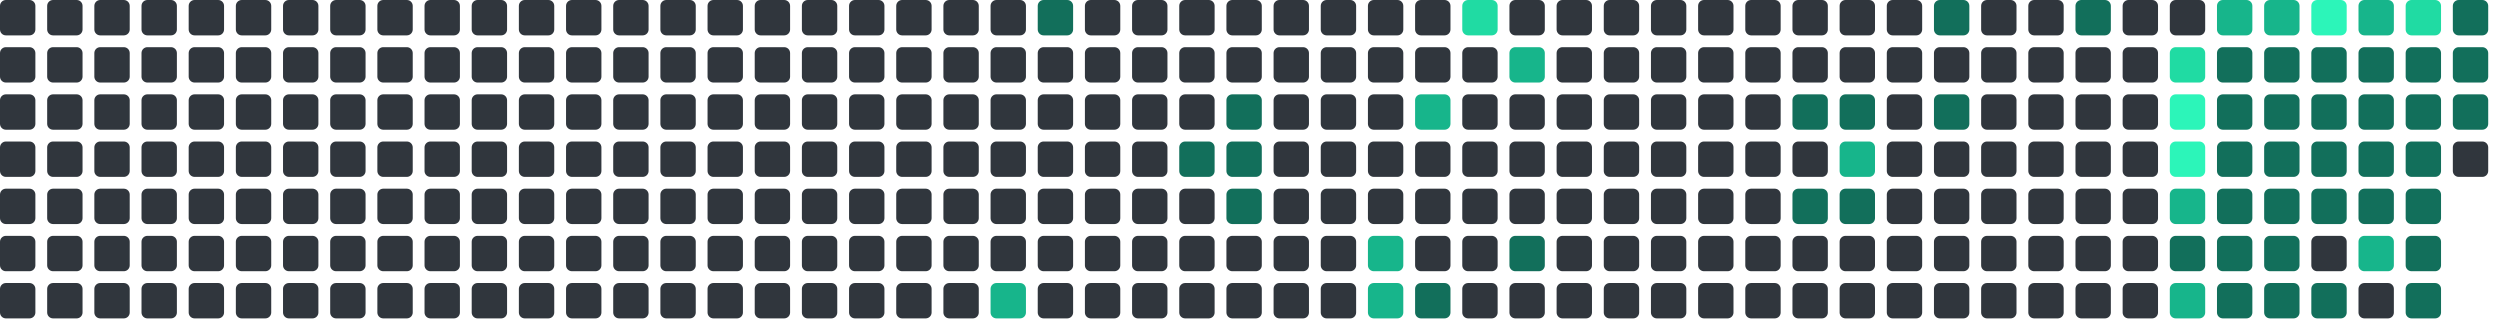
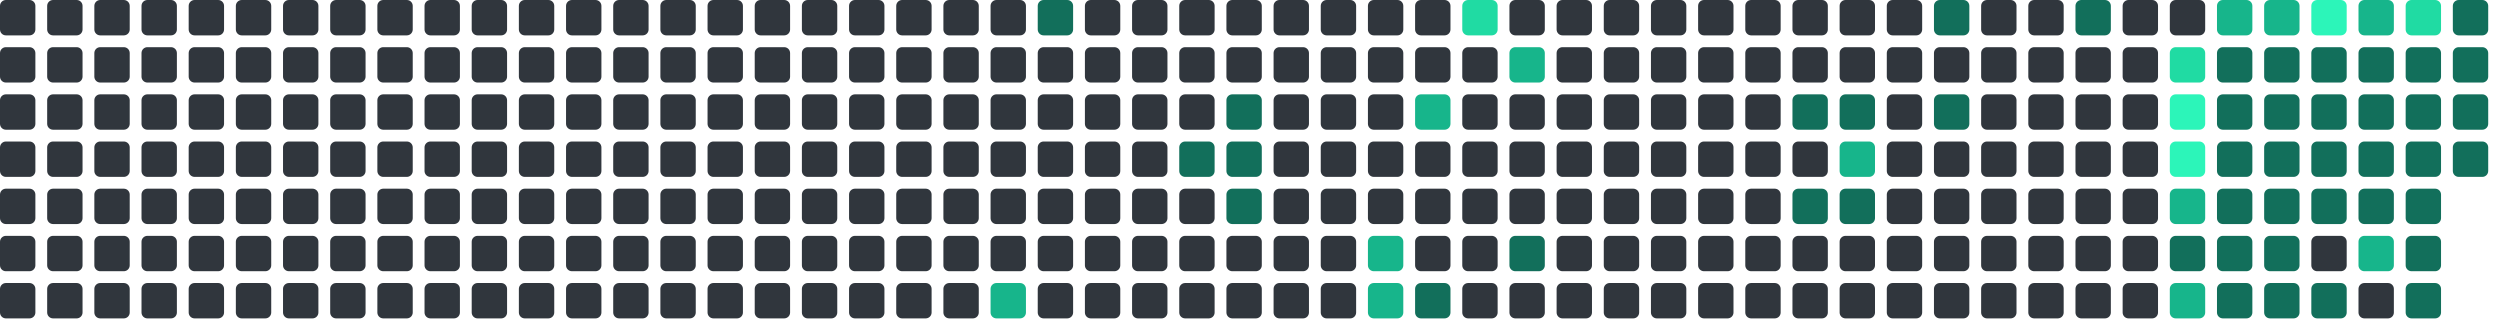
<svg xmlns="http://www.w3.org/2000/svg" viewBox="0 0 848 112" width="848" height="112">
  <rect x="0" y="0" width="12" height="12" rx="2" fill="#30363d" />
  <rect x="0" y="16" width="12" height="12" rx="2" fill="#30363d" />
  <rect x="0" y="32" width="12" height="12" rx="2" fill="#30363d" />
  <rect x="0" y="48" width="12" height="12" rx="2" fill="#30363d" />
  <rect x="0" y="64" width="12" height="12" rx="2" fill="#30363d" />
  <rect x="0" y="80" width="12" height="12" rx="2" fill="#30363d" />
  <rect x="0" y="96" width="12" height="12" rx="2" fill="#30363d" />
  <rect x="16" y="0" width="12" height="12" rx="2" fill="#30363d" />
  <rect x="16" y="16" width="12" height="12" rx="2" fill="#30363d" />
  <rect x="16" y="32" width="12" height="12" rx="2" fill="#30363d" />
  <rect x="16" y="48" width="12" height="12" rx="2" fill="#30363d" />
  <rect x="16" y="64" width="12" height="12" rx="2" fill="#30363d" />
  <rect x="16" y="80" width="12" height="12" rx="2" fill="#30363d" />
  <rect x="16" y="96" width="12" height="12" rx="2" fill="#30363d" />
  <rect x="32" y="0" width="12" height="12" rx="2" fill="#30363d" />
  <rect x="32" y="16" width="12" height="12" rx="2" fill="#30363d" />
  <rect x="32" y="32" width="12" height="12" rx="2" fill="#30363d" />
  <rect x="32" y="48" width="12" height="12" rx="2" fill="#30363d" />
  <rect x="32" y="64" width="12" height="12" rx="2" fill="#30363d" />
  <rect x="32" y="80" width="12" height="12" rx="2" fill="#30363d" />
  <rect x="32" y="96" width="12" height="12" rx="2" fill="#30363d" />
  <rect x="48" y="0" width="12" height="12" rx="2" fill="#30363d" />
  <rect x="48" y="16" width="12" height="12" rx="2" fill="#30363d" />
  <rect x="48" y="32" width="12" height="12" rx="2" fill="#30363d" />
  <rect x="48" y="48" width="12" height="12" rx="2" fill="#30363d" />
  <rect x="48" y="64" width="12" height="12" rx="2" fill="#30363d" />
  <rect x="48" y="80" width="12" height="12" rx="2" fill="#30363d" />
  <rect x="48" y="96" width="12" height="12" rx="2" fill="#30363d" />
  <rect x="64" y="0" width="12" height="12" rx="2" fill="#30363d" />
  <rect x="64" y="16" width="12" height="12" rx="2" fill="#30363d" />
  <rect x="64" y="32" width="12" height="12" rx="2" fill="#30363d" />
  <rect x="64" y="48" width="12" height="12" rx="2" fill="#30363d" />
  <rect x="64" y="64" width="12" height="12" rx="2" fill="#30363d" />
  <rect x="64" y="80" width="12" height="12" rx="2" fill="#30363d" />
  <rect x="64" y="96" width="12" height="12" rx="2" fill="#30363d" />
  <rect x="80" y="0" width="12" height="12" rx="2" fill="#30363d" />
  <rect x="80" y="16" width="12" height="12" rx="2" fill="#30363d" />
  <rect x="80" y="32" width="12" height="12" rx="2" fill="#30363d" />
  <rect x="80" y="48" width="12" height="12" rx="2" fill="#30363d" />
  <rect x="80" y="64" width="12" height="12" rx="2" fill="#30363d" />
  <rect x="80" y="80" width="12" height="12" rx="2" fill="#30363d" />
  <rect x="80" y="96" width="12" height="12" rx="2" fill="#30363d" />
  <rect x="96" y="0" width="12" height="12" rx="2" fill="#30363d" />
  <rect x="96" y="16" width="12" height="12" rx="2" fill="#30363d" />
  <rect x="96" y="32" width="12" height="12" rx="2" fill="#30363d" />
  <rect x="96" y="48" width="12" height="12" rx="2" fill="#30363d" />
  <rect x="96" y="64" width="12" height="12" rx="2" fill="#30363d" />
  <rect x="96" y="80" width="12" height="12" rx="2" fill="#30363d" />
  <rect x="96" y="96" width="12" height="12" rx="2" fill="#30363d" />
  <rect x="112" y="0" width="12" height="12" rx="2" fill="#30363d" />
  <rect x="112" y="16" width="12" height="12" rx="2" fill="#30363d" />
  <rect x="112" y="32" width="12" height="12" rx="2" fill="#30363d" />
  <rect x="112" y="48" width="12" height="12" rx="2" fill="#30363d" />
  <rect x="112" y="64" width="12" height="12" rx="2" fill="#30363d" />
  <rect x="112" y="80" width="12" height="12" rx="2" fill="#30363d" />
  <rect x="112" y="96" width="12" height="12" rx="2" fill="#30363d" />
  <rect x="128" y="0" width="12" height="12" rx="2" fill="#30363d" />
  <rect x="128" y="16" width="12" height="12" rx="2" fill="#30363d" />
  <rect x="128" y="32" width="12" height="12" rx="2" fill="#30363d" />
  <rect x="128" y="48" width="12" height="12" rx="2" fill="#30363d" />
  <rect x="128" y="64" width="12" height="12" rx="2" fill="#30363d" />
  <rect x="128" y="80" width="12" height="12" rx="2" fill="#30363d" />
  <rect x="128" y="96" width="12" height="12" rx="2" fill="#30363d" />
  <rect x="144" y="0" width="12" height="12" rx="2" fill="#30363d" />
  <rect x="144" y="16" width="12" height="12" rx="2" fill="#30363d" />
  <rect x="144" y="32" width="12" height="12" rx="2" fill="#30363d" />
  <rect x="144" y="48" width="12" height="12" rx="2" fill="#30363d" />
  <rect x="144" y="64" width="12" height="12" rx="2" fill="#30363d" />
  <rect x="144" y="80" width="12" height="12" rx="2" fill="#30363d" />
  <rect x="144" y="96" width="12" height="12" rx="2" fill="#30363d" />
  <rect x="160" y="0" width="12" height="12" rx="2" fill="#30363d" />
  <rect x="160" y="16" width="12" height="12" rx="2" fill="#30363d" />
  <rect x="160" y="32" width="12" height="12" rx="2" fill="#30363d" />
  <rect x="160" y="48" width="12" height="12" rx="2" fill="#30363d" />
  <rect x="160" y="64" width="12" height="12" rx="2" fill="#30363d" />
  <rect x="160" y="80" width="12" height="12" rx="2" fill="#30363d" />
  <rect x="160" y="96" width="12" height="12" rx="2" fill="#30363d" />
  <rect x="176" y="0" width="12" height="12" rx="2" fill="#30363d" />
  <rect x="176" y="16" width="12" height="12" rx="2" fill="#30363d" />
  <rect x="176" y="32" width="12" height="12" rx="2" fill="#30363d" />
  <rect x="176" y="48" width="12" height="12" rx="2" fill="#30363d" />
  <rect x="176" y="64" width="12" height="12" rx="2" fill="#30363d" />
  <rect x="176" y="80" width="12" height="12" rx="2" fill="#30363d" />
  <rect x="176" y="96" width="12" height="12" rx="2" fill="#30363d" />
  <rect x="192" y="0" width="12" height="12" rx="2" fill="#30363d" />
  <rect x="192" y="16" width="12" height="12" rx="2" fill="#30363d" />
  <rect x="192" y="32" width="12" height="12" rx="2" fill="#30363d" />
  <rect x="192" y="48" width="12" height="12" rx="2" fill="#30363d" />
  <rect x="192" y="64" width="12" height="12" rx="2" fill="#30363d" />
  <rect x="192" y="80" width="12" height="12" rx="2" fill="#30363d" />
  <rect x="192" y="96" width="12" height="12" rx="2" fill="#30363d" />
  <rect x="208" y="0" width="12" height="12" rx="2" fill="#30363d" />
  <rect x="208" y="16" width="12" height="12" rx="2" fill="#30363d" />
  <rect x="208" y="32" width="12" height="12" rx="2" fill="#30363d" />
  <rect x="208" y="48" width="12" height="12" rx="2" fill="#30363d" />
  <rect x="208" y="64" width="12" height="12" rx="2" fill="#30363d" />
  <rect x="208" y="80" width="12" height="12" rx="2" fill="#30363d" />
  <rect x="208" y="96" width="12" height="12" rx="2" fill="#30363d" />
  <rect x="224" y="0" width="12" height="12" rx="2" fill="#30363d" />
  <rect x="224" y="16" width="12" height="12" rx="2" fill="#30363d" />
  <rect x="224" y="32" width="12" height="12" rx="2" fill="#30363d" />
  <rect x="224" y="48" width="12" height="12" rx="2" fill="#30363d" />
  <rect x="224" y="64" width="12" height="12" rx="2" fill="#30363d" />
  <rect x="224" y="80" width="12" height="12" rx="2" fill="#30363d" />
  <rect x="224" y="96" width="12" height="12" rx="2" fill="#30363d" />
  <rect x="240" y="0" width="12" height="12" rx="2" fill="#30363d" />
  <rect x="240" y="16" width="12" height="12" rx="2" fill="#30363d" />
  <rect x="240" y="32" width="12" height="12" rx="2" fill="#30363d" />
  <rect x="240" y="48" width="12" height="12" rx="2" fill="#30363d" />
  <rect x="240" y="64" width="12" height="12" rx="2" fill="#30363d" />
  <rect x="240" y="80" width="12" height="12" rx="2" fill="#30363d" />
  <rect x="240" y="96" width="12" height="12" rx="2" fill="#30363d" />
  <rect x="256" y="0" width="12" height="12" rx="2" fill="#30363d" />
  <rect x="256" y="16" width="12" height="12" rx="2" fill="#30363d" />
  <rect x="256" y="32" width="12" height="12" rx="2" fill="#30363d" />
  <rect x="256" y="48" width="12" height="12" rx="2" fill="#30363d" />
  <rect x="256" y="64" width="12" height="12" rx="2" fill="#30363d" />
  <rect x="256" y="80" width="12" height="12" rx="2" fill="#30363d" />
  <rect x="256" y="96" width="12" height="12" rx="2" fill="#30363d" />
  <rect x="272" y="0" width="12" height="12" rx="2" fill="#30363d" />
  <rect x="272" y="16" width="12" height="12" rx="2" fill="#30363d" />
  <rect x="272" y="32" width="12" height="12" rx="2" fill="#30363d" />
  <rect x="272" y="48" width="12" height="12" rx="2" fill="#30363d" />
  <rect x="272" y="64" width="12" height="12" rx="2" fill="#30363d" />
  <rect x="272" y="80" width="12" height="12" rx="2" fill="#30363d" />
  <rect x="272" y="96" width="12" height="12" rx="2" fill="#30363d" />
  <rect x="288" y="0" width="12" height="12" rx="2" fill="#30363d" />
  <rect x="288" y="16" width="12" height="12" rx="2" fill="#30363d" />
  <rect x="288" y="32" width="12" height="12" rx="2" fill="#30363d" />
  <rect x="288" y="48" width="12" height="12" rx="2" fill="#30363d" />
  <rect x="288" y="64" width="12" height="12" rx="2" fill="#30363d" />
  <rect x="288" y="80" width="12" height="12" rx="2" fill="#30363d" />
  <rect x="288" y="96" width="12" height="12" rx="2" fill="#30363d" />
  <rect x="304" y="0" width="12" height="12" rx="2" fill="#30363d" />
  <rect x="304" y="16" width="12" height="12" rx="2" fill="#30363d" />
  <rect x="304" y="32" width="12" height="12" rx="2" fill="#30363d" />
  <rect x="304" y="48" width="12" height="12" rx="2" fill="#30363d" />
  <rect x="304" y="64" width="12" height="12" rx="2" fill="#30363d" />
  <rect x="304" y="80" width="12" height="12" rx="2" fill="#30363d" />
  <rect x="304" y="96" width="12" height="12" rx="2" fill="#30363d" />
  <rect x="320" y="0" width="12" height="12" rx="2" fill="#30363d" />
  <rect x="320" y="16" width="12" height="12" rx="2" fill="#30363d" />
  <rect x="320" y="32" width="12" height="12" rx="2" fill="#30363d" />
  <rect x="320" y="48" width="12" height="12" rx="2" fill="#30363d" />
  <rect x="320" y="64" width="12" height="12" rx="2" fill="#30363d" />
  <rect x="320" y="80" width="12" height="12" rx="2" fill="#30363d" />
  <rect x="320" y="96" width="12" height="12" rx="2" fill="#30363d" />
  <rect x="336" y="0" width="12" height="12" rx="2" fill="#30363d" />
  <rect x="336" y="16" width="12" height="12" rx="2" fill="#30363d" />
  <rect x="336" y="32" width="12" height="12" rx="2" fill="#30363d" />
  <rect x="336" y="48" width="12" height="12" rx="2" fill="#30363d" />
  <rect x="336" y="64" width="12" height="12" rx="2" fill="#30363d" />
  <rect x="336" y="80" width="12" height="12" rx="2" fill="#30363d" />
  <rect x="336" y="96" width="12" height="12" rx="2" fill="#17b58b" />
  <rect x="352" y="0" width="12" height="12" rx="2" fill="#126F5B" />
  <rect x="352" y="16" width="12" height="12" rx="2" fill="#30363d" />
  <rect x="352" y="32" width="12" height="12" rx="2" fill="#30363d" />
  <rect x="352" y="48" width="12" height="12" rx="2" fill="#30363d" />
  <rect x="352" y="64" width="12" height="12" rx="2" fill="#30363d" />
  <rect x="352" y="80" width="12" height="12" rx="2" fill="#30363d" />
  <rect x="352" y="96" width="12" height="12" rx="2" fill="#30363d" />
  <rect x="368" y="0" width="12" height="12" rx="2" fill="#30363d" />
  <rect x="368" y="16" width="12" height="12" rx="2" fill="#30363d" />
  <rect x="368" y="32" width="12" height="12" rx="2" fill="#30363d" />
  <rect x="368" y="48" width="12" height="12" rx="2" fill="#30363d" />
  <rect x="368" y="64" width="12" height="12" rx="2" fill="#30363d" />
  <rect x="368" y="80" width="12" height="12" rx="2" fill="#30363d" />
  <rect x="368" y="96" width="12" height="12" rx="2" fill="#30363d" />
  <rect x="384" y="0" width="12" height="12" rx="2" fill="#30363d" />
  <rect x="384" y="16" width="12" height="12" rx="2" fill="#30363d" />
  <rect x="384" y="32" width="12" height="12" rx="2" fill="#30363d" />
  <rect x="384" y="48" width="12" height="12" rx="2" fill="#30363d" />
  <rect x="384" y="64" width="12" height="12" rx="2" fill="#30363d" />
  <rect x="384" y="80" width="12" height="12" rx="2" fill="#30363d" />
  <rect x="384" y="96" width="12" height="12" rx="2" fill="#30363d" />
  <rect x="400" y="0" width="12" height="12" rx="2" fill="#30363d" />
  <rect x="400" y="16" width="12" height="12" rx="2" fill="#30363d" />
  <rect x="400" y="32" width="12" height="12" rx="2" fill="#30363d" />
  <rect x="400" y="48" width="12" height="12" rx="2" fill="#126F5B" />
  <rect x="400" y="64" width="12" height="12" rx="2" fill="#30363d" />
  <rect x="400" y="80" width="12" height="12" rx="2" fill="#30363d" />
  <rect x="400" y="96" width="12" height="12" rx="2" fill="#30363d" />
  <rect x="416" y="0" width="12" height="12" rx="2" fill="#30363d" />
  <rect x="416" y="16" width="12" height="12" rx="2" fill="#30363d" />
  <rect x="416" y="32" width="12" height="12" rx="2" fill="#126F5B" />
  <rect x="416" y="48" width="12" height="12" rx="2" fill="#126F5B" />
  <rect x="416" y="64" width="12" height="12" rx="2" fill="#126F5B" />
  <rect x="416" y="80" width="12" height="12" rx="2" fill="#30363d" />
  <rect x="416" y="96" width="12" height="12" rx="2" fill="#30363d" />
  <rect x="432" y="0" width="12" height="12" rx="2" fill="#30363d" />
  <rect x="432" y="16" width="12" height="12" rx="2" fill="#30363d" />
  <rect x="432" y="32" width="12" height="12" rx="2" fill="#30363d" />
  <rect x="432" y="48" width="12" height="12" rx="2" fill="#30363d" />
  <rect x="432" y="64" width="12" height="12" rx="2" fill="#30363d" />
  <rect x="432" y="80" width="12" height="12" rx="2" fill="#30363d" />
  <rect x="432" y="96" width="12" height="12" rx="2" fill="#30363d" />
  <rect x="448" y="0" width="12" height="12" rx="2" fill="#30363d" />
  <rect x="448" y="16" width="12" height="12" rx="2" fill="#30363d" />
  <rect x="448" y="32" width="12" height="12" rx="2" fill="#30363d" />
  <rect x="448" y="48" width="12" height="12" rx="2" fill="#30363d" />
  <rect x="448" y="64" width="12" height="12" rx="2" fill="#30363d" />
  <rect x="448" y="80" width="12" height="12" rx="2" fill="#30363d" />
  <rect x="448" y="96" width="12" height="12" rx="2" fill="#30363d" />
  <rect x="464" y="0" width="12" height="12" rx="2" fill="#30363d" />
  <rect x="464" y="16" width="12" height="12" rx="2" fill="#30363d" />
  <rect x="464" y="32" width="12" height="12" rx="2" fill="#30363d" />
  <rect x="464" y="48" width="12" height="12" rx="2" fill="#30363d" />
  <rect x="464" y="64" width="12" height="12" rx="2" fill="#30363d" />
  <rect x="464" y="80" width="12" height="12" rx="2" fill="#17b58b" />
  <rect x="464" y="96" width="12" height="12" rx="2" fill="#17b58b" />
  <rect x="480" y="0" width="12" height="12" rx="2" fill="#30363d" />
  <rect x="480" y="16" width="12" height="12" rx="2" fill="#30363d" />
  <rect x="480" y="32" width="12" height="12" rx="2" fill="#17b58b" />
  <rect x="480" y="48" width="12" height="12" rx="2" fill="#30363d" />
  <rect x="480" y="64" width="12" height="12" rx="2" fill="#30363d" />
  <rect x="480" y="80" width="12" height="12" rx="2" fill="#30363d" />
  <rect x="480" y="96" width="12" height="12" rx="2" fill="#126F5B" />
  <rect x="496" y="0" width="12" height="12" rx="2" fill="#20dba3" />
  <rect x="496" y="16" width="12" height="12" rx="2" fill="#30363d" />
  <rect x="496" y="32" width="12" height="12" rx="2" fill="#30363d" />
  <rect x="496" y="48" width="12" height="12" rx="2" fill="#30363d" />
  <rect x="496" y="64" width="12" height="12" rx="2" fill="#30363d" />
  <rect x="496" y="80" width="12" height="12" rx="2" fill="#30363d" />
  <rect x="496" y="96" width="12" height="12" rx="2" fill="#30363d" />
  <rect x="512" y="0" width="12" height="12" rx="2" fill="#30363d" />
  <rect x="512" y="16" width="12" height="12" rx="2" fill="#17b58b" />
  <rect x="512" y="32" width="12" height="12" rx="2" fill="#30363d" />
  <rect x="512" y="48" width="12" height="12" rx="2" fill="#30363d" />
  <rect x="512" y="64" width="12" height="12" rx="2" fill="#30363d" />
  <rect x="512" y="80" width="12" height="12" rx="2" fill="#126F5B" />
  <rect x="512" y="96" width="12" height="12" rx="2" fill="#30363d" />
  <rect x="528" y="0" width="12" height="12" rx="2" fill="#30363d" />
  <rect x="528" y="16" width="12" height="12" rx="2" fill="#30363d" />
  <rect x="528" y="32" width="12" height="12" rx="2" fill="#30363d" />
  <rect x="528" y="48" width="12" height="12" rx="2" fill="#30363d" />
  <rect x="528" y="64" width="12" height="12" rx="2" fill="#30363d" />
  <rect x="528" y="80" width="12" height="12" rx="2" fill="#30363d" />
  <rect x="528" y="96" width="12" height="12" rx="2" fill="#30363d" />
  <rect x="544" y="0" width="12" height="12" rx="2" fill="#30363d" />
  <rect x="544" y="16" width="12" height="12" rx="2" fill="#30363d" />
  <rect x="544" y="32" width="12" height="12" rx="2" fill="#30363d" />
  <rect x="544" y="48" width="12" height="12" rx="2" fill="#30363d" />
  <rect x="544" y="64" width="12" height="12" rx="2" fill="#30363d" />
  <rect x="544" y="80" width="12" height="12" rx="2" fill="#30363d" />
  <rect x="544" y="96" width="12" height="12" rx="2" fill="#30363d" />
  <rect x="560" y="0" width="12" height="12" rx="2" fill="#30363d" />
  <rect x="560" y="16" width="12" height="12" rx="2" fill="#30363d" />
  <rect x="560" y="32" width="12" height="12" rx="2" fill="#30363d" />
  <rect x="560" y="48" width="12" height="12" rx="2" fill="#30363d" />
  <rect x="560" y="64" width="12" height="12" rx="2" fill="#30363d" />
  <rect x="560" y="80" width="12" height="12" rx="2" fill="#30363d" />
  <rect x="560" y="96" width="12" height="12" rx="2" fill="#30363d" />
  <rect x="576" y="0" width="12" height="12" rx="2" fill="#30363d" />
  <rect x="576" y="16" width="12" height="12" rx="2" fill="#30363d" />
  <rect x="576" y="32" width="12" height="12" rx="2" fill="#30363d" />
  <rect x="576" y="48" width="12" height="12" rx="2" fill="#30363d" />
  <rect x="576" y="64" width="12" height="12" rx="2" fill="#30363d" />
  <rect x="576" y="80" width="12" height="12" rx="2" fill="#30363d" />
  <rect x="576" y="96" width="12" height="12" rx="2" fill="#30363d" />
  <rect x="592" y="0" width="12" height="12" rx="2" fill="#30363d" />
  <rect x="592" y="16" width="12" height="12" rx="2" fill="#30363d" />
  <rect x="592" y="32" width="12" height="12" rx="2" fill="#30363d" />
  <rect x="592" y="48" width="12" height="12" rx="2" fill="#30363d" />
  <rect x="592" y="64" width="12" height="12" rx="2" fill="#30363d" />
  <rect x="592" y="80" width="12" height="12" rx="2" fill="#30363d" />
  <rect x="592" y="96" width="12" height="12" rx="2" fill="#30363d" />
  <rect x="608" y="0" width="12" height="12" rx="2" fill="#30363d" />
  <rect x="608" y="16" width="12" height="12" rx="2" fill="#30363d" />
  <rect x="608" y="32" width="12" height="12" rx="2" fill="#126F5B" />
  <rect x="608" y="48" width="12" height="12" rx="2" fill="#30363d" />
  <rect x="608" y="64" width="12" height="12" rx="2" fill="#126F5B" />
  <rect x="608" y="80" width="12" height="12" rx="2" fill="#30363d" />
  <rect x="608" y="96" width="12" height="12" rx="2" fill="#30363d" />
  <rect x="624" y="0" width="12" height="12" rx="2" fill="#30363d" />
  <rect x="624" y="16" width="12" height="12" rx="2" fill="#30363d" />
  <rect x="624" y="32" width="12" height="12" rx="2" fill="#126F5B" />
  <rect x="624" y="48" width="12" height="12" rx="2" fill="#17b58b" />
  <rect x="624" y="64" width="12" height="12" rx="2" fill="#126F5B" />
  <rect x="624" y="80" width="12" height="12" rx="2" fill="#30363d" />
  <rect x="624" y="96" width="12" height="12" rx="2" fill="#30363d" />
  <rect x="640" y="0" width="12" height="12" rx="2" fill="#30363d" />
  <rect x="640" y="16" width="12" height="12" rx="2" fill="#30363d" />
  <rect x="640" y="32" width="12" height="12" rx="2" fill="#30363d" />
  <rect x="640" y="48" width="12" height="12" rx="2" fill="#30363d" />
  <rect x="640" y="64" width="12" height="12" rx="2" fill="#30363d" />
  <rect x="640" y="80" width="12" height="12" rx="2" fill="#30363d" />
  <rect x="640" y="96" width="12" height="12" rx="2" fill="#30363d" />
  <rect x="656" y="0" width="12" height="12" rx="2" fill="#126F5B" />
  <rect x="656" y="16" width="12" height="12" rx="2" fill="#30363d" />
  <rect x="656" y="32" width="12" height="12" rx="2" fill="#126F5B" />
  <rect x="656" y="48" width="12" height="12" rx="2" fill="#30363d" />
  <rect x="656" y="64" width="12" height="12" rx="2" fill="#30363d" />
  <rect x="656" y="80" width="12" height="12" rx="2" fill="#30363d" />
  <rect x="656" y="96" width="12" height="12" rx="2" fill="#30363d" />
  <rect x="672" y="0" width="12" height="12" rx="2" fill="#30363d" />
  <rect x="672" y="16" width="12" height="12" rx="2" fill="#30363d" />
  <rect x="672" y="32" width="12" height="12" rx="2" fill="#30363d" />
  <rect x="672" y="48" width="12" height="12" rx="2" fill="#30363d" />
  <rect x="672" y="64" width="12" height="12" rx="2" fill="#30363d" />
  <rect x="672" y="80" width="12" height="12" rx="2" fill="#30363d" />
  <rect x="672" y="96" width="12" height="12" rx="2" fill="#30363d" />
  <rect x="688" y="0" width="12" height="12" rx="2" fill="#30363d" />
  <rect x="688" y="16" width="12" height="12" rx="2" fill="#30363d" />
  <rect x="688" y="32" width="12" height="12" rx="2" fill="#30363d" />
  <rect x="688" y="48" width="12" height="12" rx="2" fill="#30363d" />
  <rect x="688" y="64" width="12" height="12" rx="2" fill="#30363d" />
  <rect x="688" y="80" width="12" height="12" rx="2" fill="#30363d" />
  <rect x="688" y="96" width="12" height="12" rx="2" fill="#30363d" />
  <rect x="704" y="0" width="12" height="12" rx="2" fill="#126F5B" />
  <rect x="704" y="16" width="12" height="12" rx="2" fill="#30363d" />
  <rect x="704" y="32" width="12" height="12" rx="2" fill="#30363d" />
  <rect x="704" y="48" width="12" height="12" rx="2" fill="#30363d" />
  <rect x="704" y="64" width="12" height="12" rx="2" fill="#30363d" />
  <rect x="704" y="80" width="12" height="12" rx="2" fill="#30363d" />
  <rect x="704" y="96" width="12" height="12" rx="2" fill="#30363d" />
  <rect x="720" y="0" width="12" height="12" rx="2" fill="#30363d" />
  <rect x="720" y="16" width="12" height="12" rx="2" fill="#30363d" />
  <rect x="720" y="32" width="12" height="12" rx="2" fill="#30363d" />
  <rect x="720" y="48" width="12" height="12" rx="2" fill="#30363d" />
  <rect x="720" y="64" width="12" height="12" rx="2" fill="#30363d" />
  <rect x="720" y="80" width="12" height="12" rx="2" fill="#30363d" />
  <rect x="720" y="96" width="12" height="12" rx="2" fill="#30363d" />
  <rect x="736" y="0" width="12" height="12" rx="2" fill="#30363d" />
  <rect x="736" y="16" width="12" height="12" rx="2" fill="#20dba3" />
  <rect x="736" y="32" width="12" height="12" rx="2" fill="#2CF5B9" />
  <rect x="736" y="48" width="12" height="12" rx="2" fill="#2CF5B9" />
  <rect x="736" y="64" width="12" height="12" rx="2" fill="#17b58b" />
  <rect x="736" y="80" width="12" height="12" rx="2" fill="#126F5B" />
  <rect x="736" y="96" width="12" height="12" rx="2" fill="#17b58b" />
  <rect x="752" y="0" width="12" height="12" rx="2" fill="#17b58b" />
  <rect x="752" y="16" width="12" height="12" rx="2" fill="#126F5B" />
  <rect x="752" y="32" width="12" height="12" rx="2" fill="#126F5B" />
  <rect x="752" y="48" width="12" height="12" rx="2" fill="#126F5B" />
  <rect x="752" y="64" width="12" height="12" rx="2" fill="#126F5B" />
  <rect x="752" y="80" width="12" height="12" rx="2" fill="#126F5B" />
  <rect x="752" y="96" width="12" height="12" rx="2" fill="#126F5B" />
  <rect x="768" y="0" width="12" height="12" rx="2" fill="#17b58b" />
  <rect x="768" y="16" width="12" height="12" rx="2" fill="#126F5B" />
  <rect x="768" y="32" width="12" height="12" rx="2" fill="#126F5B" />
  <rect x="768" y="48" width="12" height="12" rx="2" fill="#126F5B" />
  <rect x="768" y="64" width="12" height="12" rx="2" fill="#126F5B" />
  <rect x="768" y="80" width="12" height="12" rx="2" fill="#126F5B" />
  <rect x="768" y="96" width="12" height="12" rx="2" fill="#126F5B" />
  <rect x="784" y="0" width="12" height="12" rx="2" fill="#2CF5B9" />
  <rect x="784" y="16" width="12" height="12" rx="2" fill="#126F5B" />
  <rect x="784" y="32" width="12" height="12" rx="2" fill="#126F5B" />
  <rect x="784" y="48" width="12" height="12" rx="2" fill="#126F5B" />
  <rect x="784" y="64" width="12" height="12" rx="2" fill="#126F5B" />
  <rect x="784" y="80" width="12" height="12" rx="2" fill="#30363d" />
  <rect x="784" y="96" width="12" height="12" rx="2" fill="#126F5B" />
  <rect x="800" y="0" width="12" height="12" rx="2" fill="#17b58b" />
  <rect x="800" y="16" width="12" height="12" rx="2" fill="#126F5B" />
  <rect x="800" y="32" width="12" height="12" rx="2" fill="#126F5B" />
  <rect x="800" y="48" width="12" height="12" rx="2" fill="#126F5B" />
  <rect x="800" y="64" width="12" height="12" rx="2" fill="#126F5B" />
  <rect x="800" y="80" width="12" height="12" rx="2" fill="#17b58b" />
  <rect x="800" y="96" width="12" height="12" rx="2" fill="#30363d" />
  <rect x="816" y="0" width="12" height="12" rx="2" fill="#20dba3" />
  <rect x="816" y="16" width="12" height="12" rx="2" fill="#126F5B" />
  <rect x="816" y="32" width="12" height="12" rx="2" fill="#126F5B" />
  <rect x="816" y="48" width="12" height="12" rx="2" fill="#126F5B" />
  <rect x="816" y="64" width="12" height="12" rx="2" fill="#126F5B" />
  <rect x="816" y="80" width="12" height="12" rx="2" fill="#126F5B" />
  <rect x="816" y="96" width="12" height="12" rx="2" fill="#126F5B" />
  <rect x="832" y="0" width="12" height="12" rx="2" fill="#126F5B" />
  <rect x="832" y="16" width="12" height="12" rx="2" fill="#126F5B" />
  <rect x="832" y="32" width="12" height="12" rx="2" fill="#126F5B" />
-   <rect x="832" y="48" width="12" height="12" rx="2" fill="#30363d" />
+   <rect x="832" y="48" width="12" height="12" rx="2" fill="#126F5B" />
</svg>
